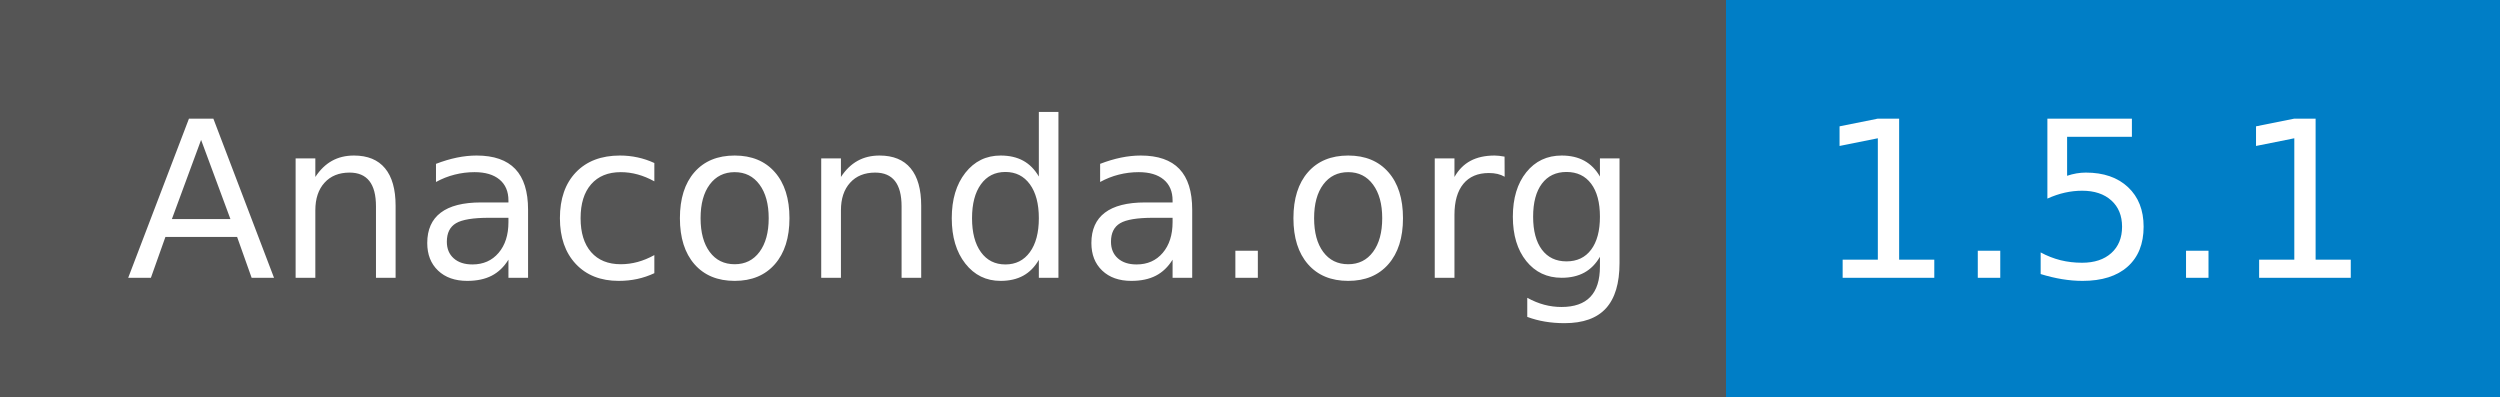
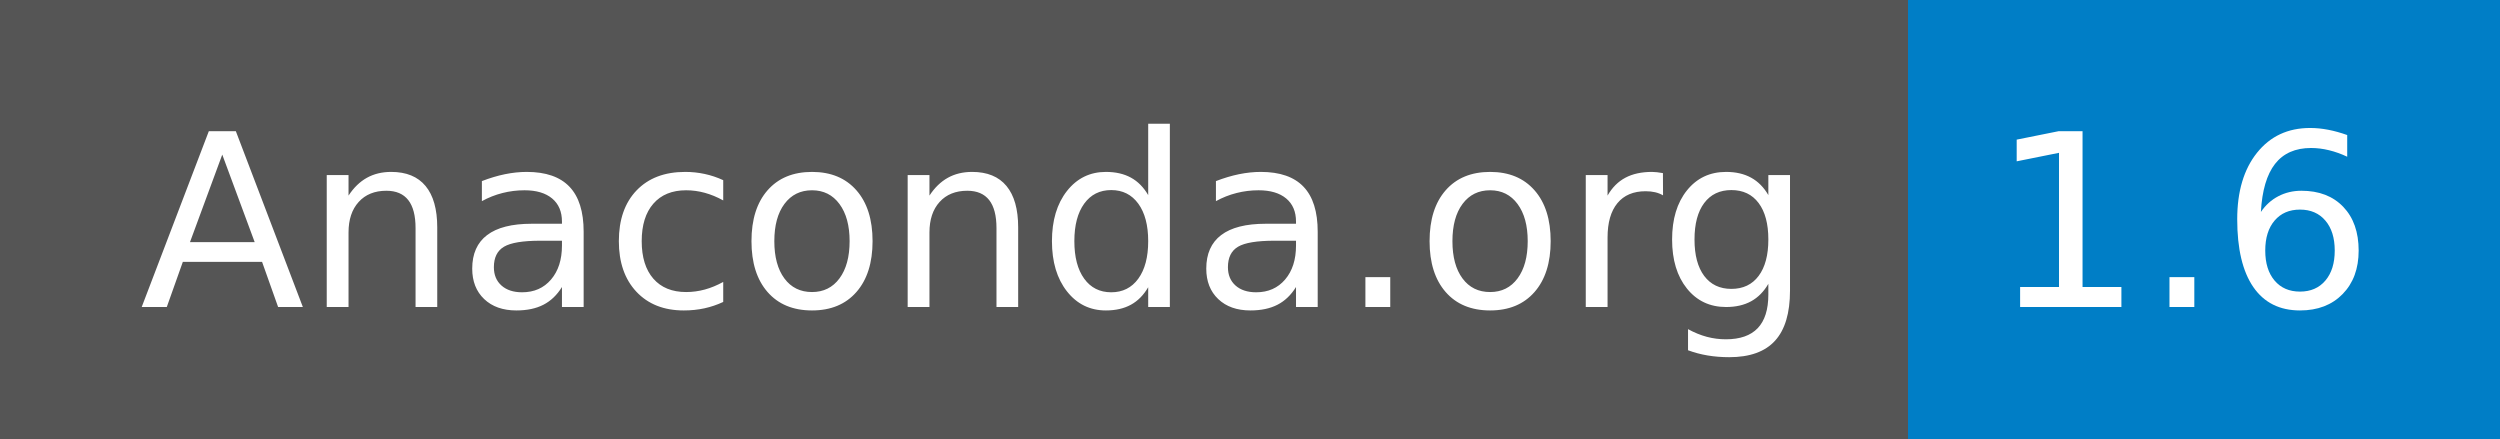
- <svg xmlns="http://www.w3.org/2000/svg" width="126" height="20" role="img" aria-label="Anaconda.org: 1.5.1">
+ <svg xmlns="http://www.w3.org/2000/svg" width="114" height="20" role="img" aria-label="Anaconda.org: 1.6">
  <g shape-rendering="crispEdges">
    <rect width="87" height="20" fill="#555" />
-     <rect x="87" width="39" height="20" fill="#007ec6" />
+     <rect x="87" width="27" height="20" fill="#007ec6" />
  </g>
  <g fill="#fff" text-anchor="middle" font-family="Verdana,Geneva,DejaVu Sans,sans-serif" text-rendering="geometricPrecision" font-size="110">
    <text x="445" y="140" transform="scale(.1)" fill="#fff" textLength="770">Anaconda.org</text>
-     <text x="1055" y="140" transform="scale(.1)" fill="#fff" textLength="290">1.5.1</text>
+     <text x="995" y="140" transform="scale(.1)" fill="#fff" textLength="170">1.6</text>
  </g>
</svg>
